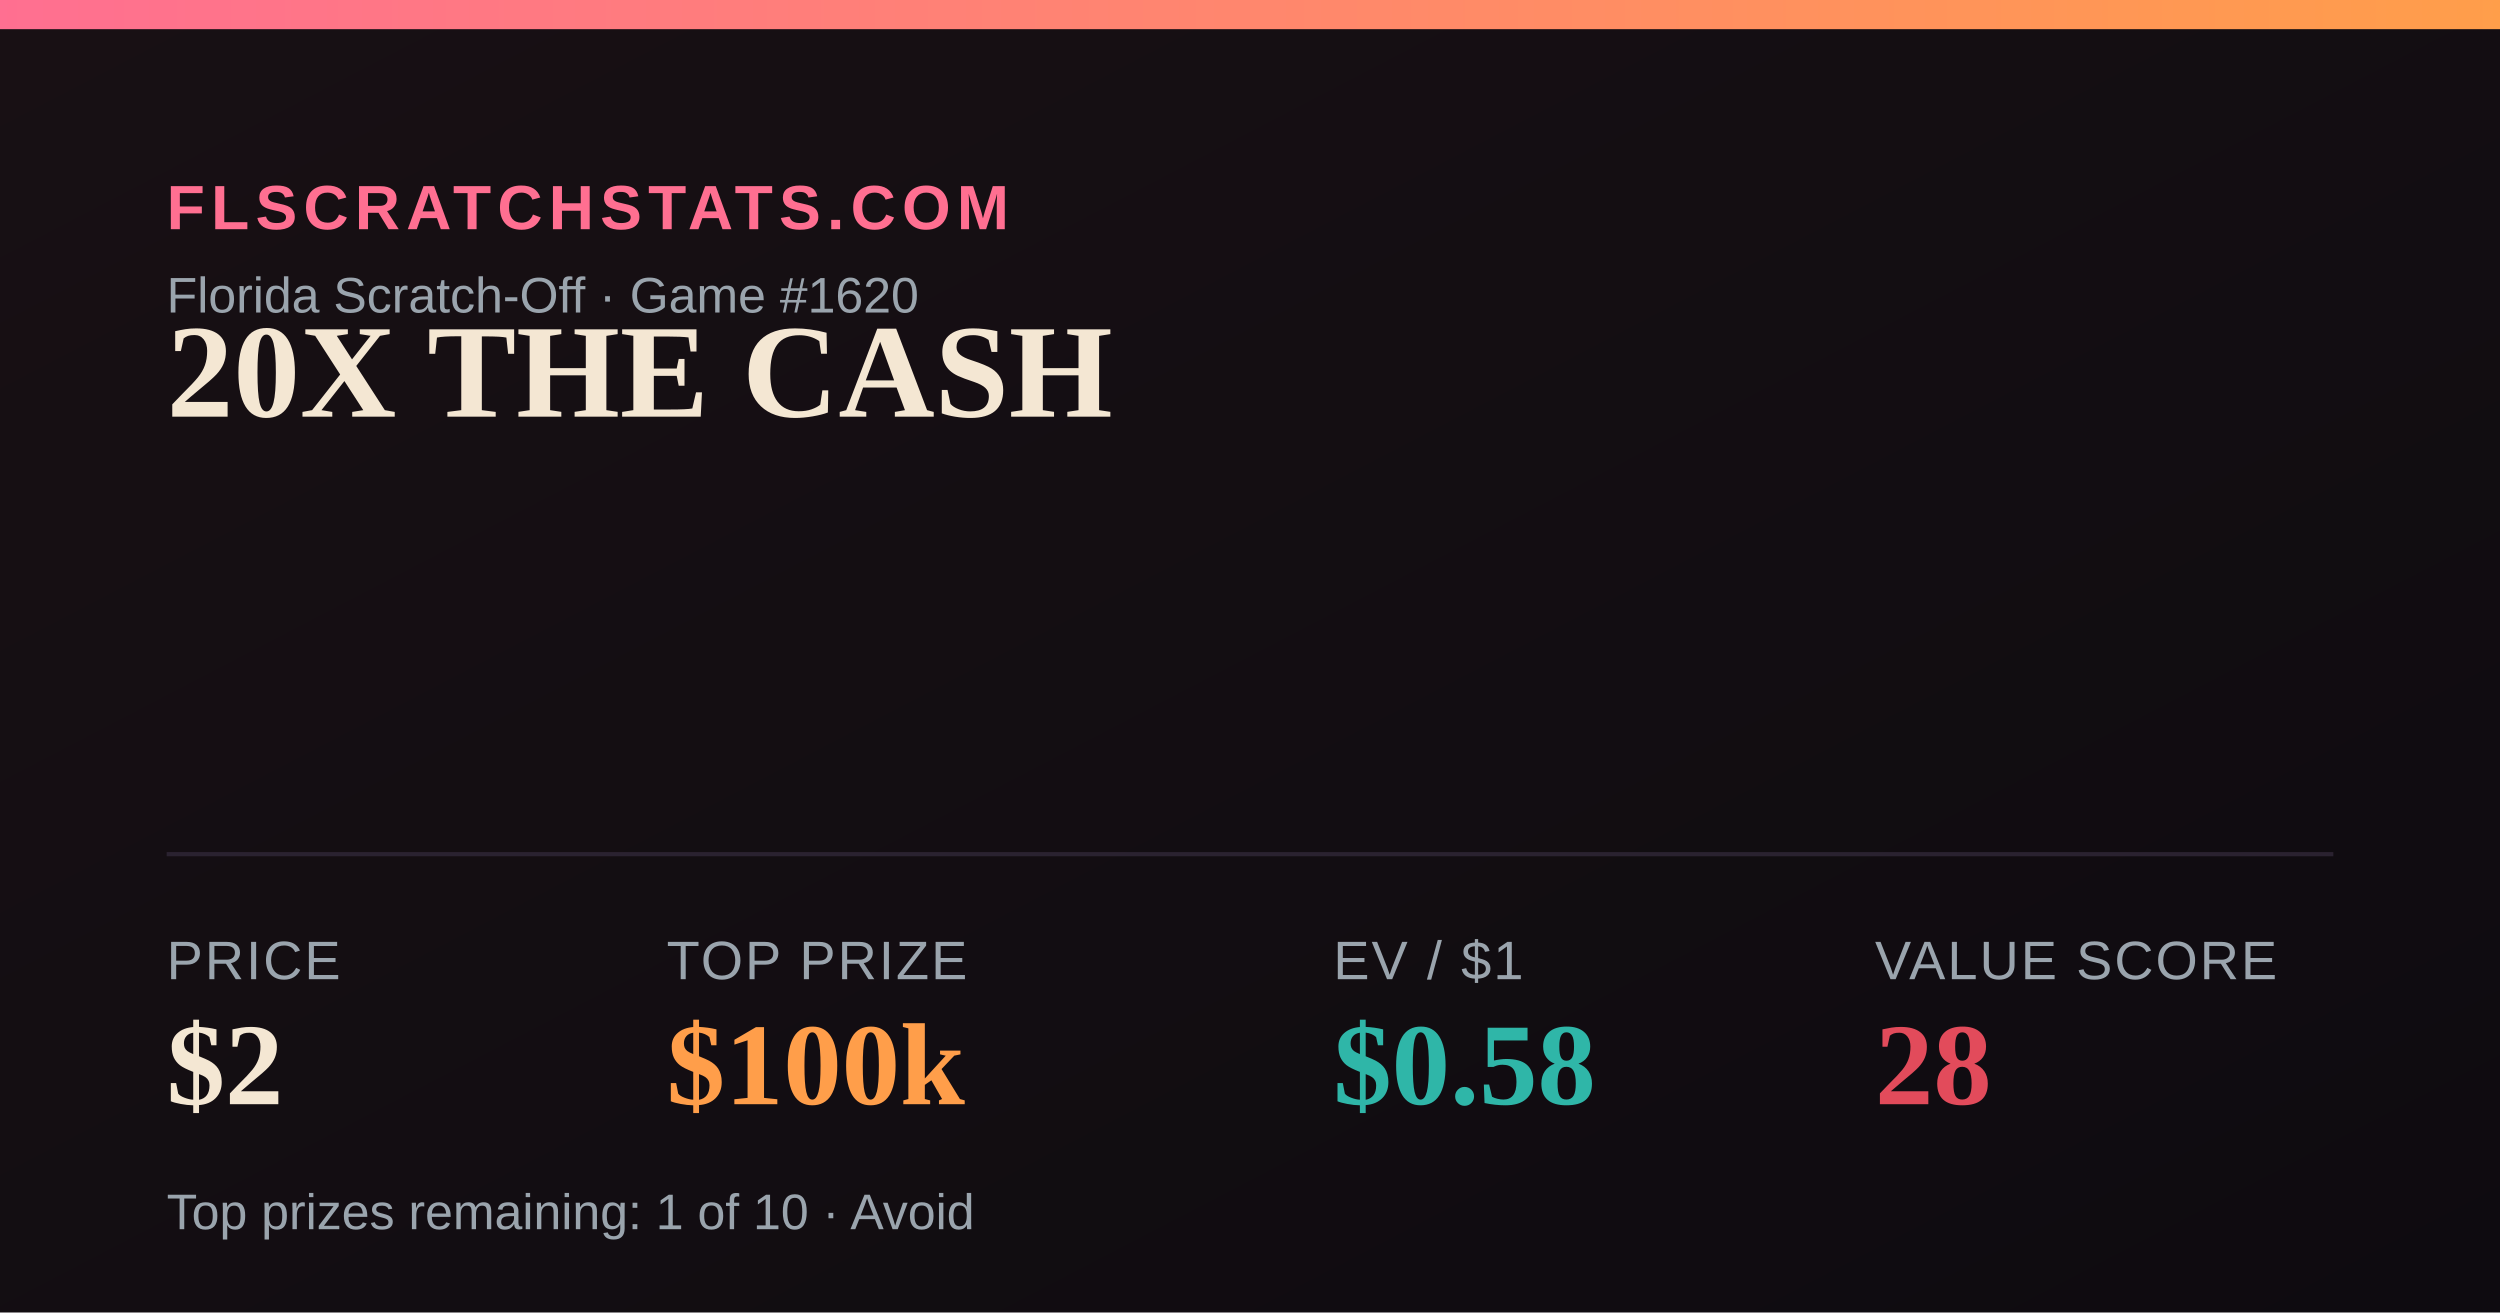
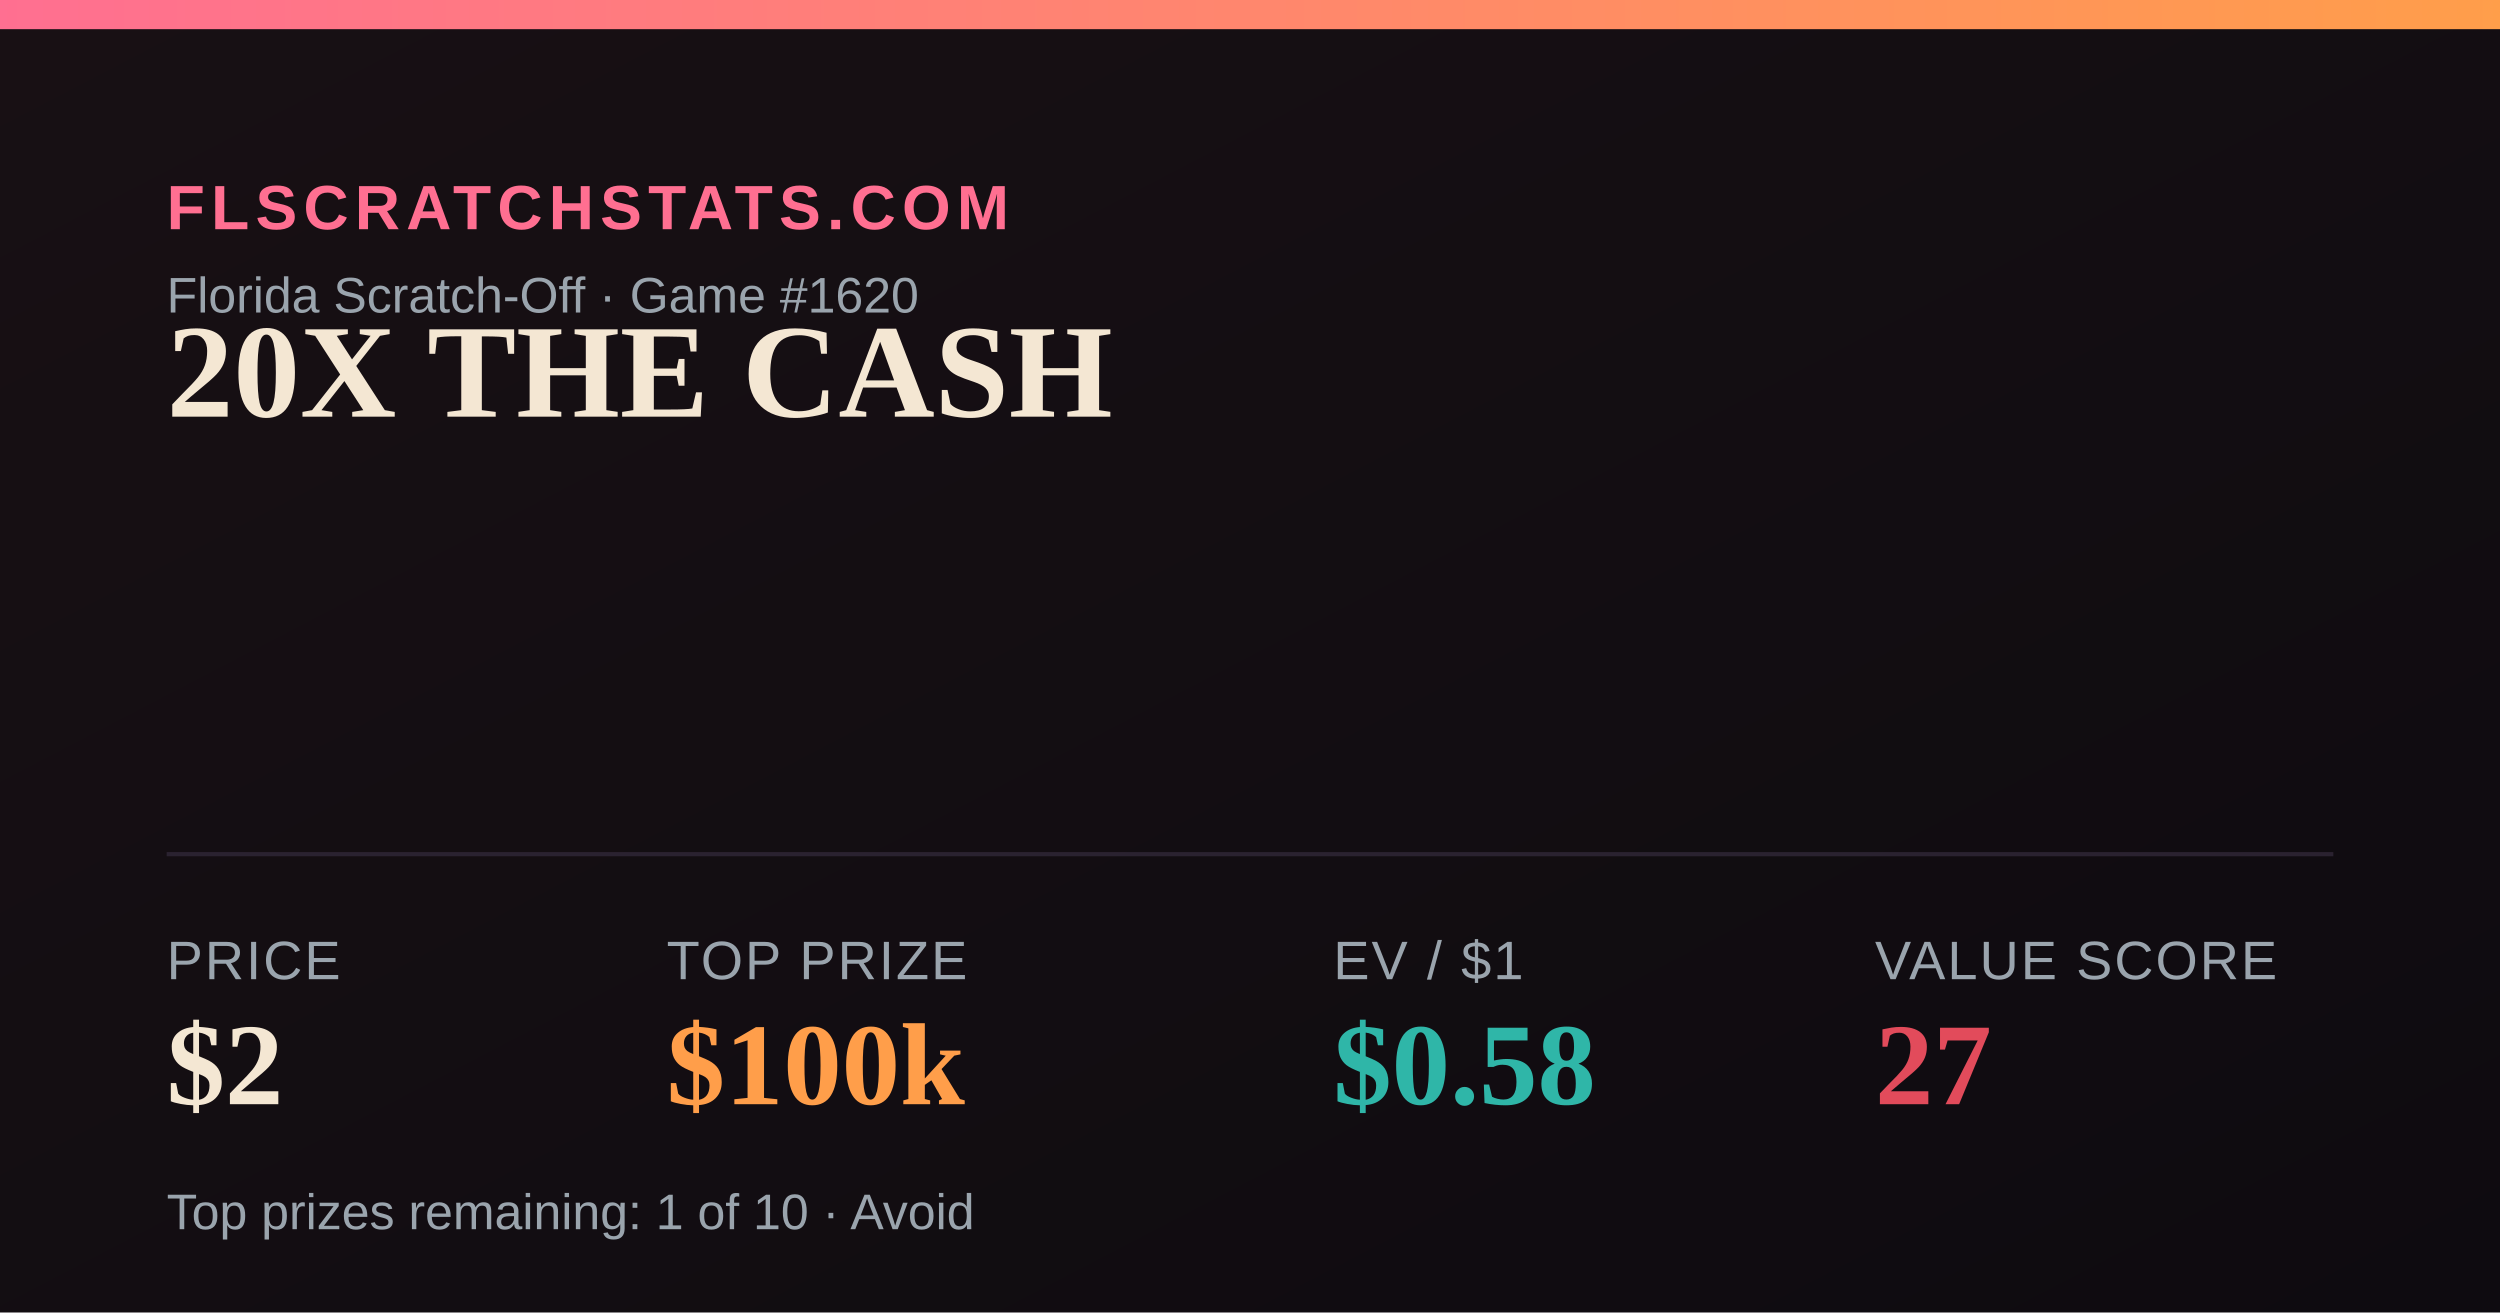
<svg xmlns="http://www.w3.org/2000/svg" width="1200" height="630" viewBox="0 0 1200 630">
  <defs>
    <linearGradient id="bg" x1="0" y1="0" x2="1" y2="1">
      <stop offset="0" stop-color="#181014" />
      <stop offset="1" stop-color="#0e0b10" />
    </linearGradient>
    <linearGradient id="accent" x1="0" y1="0" x2="1" y2="0">
      <stop offset="0" stop-color="#FF6F91" />
      <stop offset="1" stop-color="#FF9E4A" />
    </linearGradient>
  </defs>
  <rect width="1200" height="630" fill="url(#bg)" />
  <rect x="0" y="0" width="1200" height="14" fill="url(#accent)" />
  <text x="80" y="110" font-family="Arial,Helvetica,sans-serif" font-size="30" fill="#FF6F91" letter-spacing="3" font-weight="700">FLSCRATCHSTATS.COM</text>
  <text x="80" y="150" font-family="Arial,Helvetica,sans-serif" font-size="24" fill="#9aa4ad">Florida Scratch-Off · Game #1620</text>
  <text x="80" y="200" font-family="Georgia,'Times New Roman',serif" font-size="64" font-weight="700" fill="#F4E7D3">20X THE CASH</text>
  <line x1="80" y1="410" x2="1120" y2="410" stroke="#2a2230" stroke-width="2" />
  <text x="80" y="470" font-family="Arial,Helvetica,sans-serif" font-size="26" fill="#9aa4ad" letter-spacing="1">PRICE</text>
  <text x="80" y="530" font-family="Georgia,'Times New Roman',serif" font-size="56" font-weight="700" fill="#F4E7D3">$2</text>
  <text x="320" y="470" font-family="Arial,Helvetica,sans-serif" font-size="26" fill="#9aa4ad" letter-spacing="1">TOP PRIZE</text>
  <text x="320" y="530" font-family="Georgia,'Times New Roman',serif" font-size="56" font-weight="700" fill="#FF9E4A">$100k</text>
  <text x="640" y="470" font-family="Arial,Helvetica,sans-serif" font-size="26" fill="#9aa4ad" letter-spacing="1">EV / $1</text>
  <text x="640" y="530" font-family="Georgia,'Times New Roman',serif" font-size="56" font-weight="700" fill="#2FB6A8">$0.58</text>
  <text x="900" y="470" font-family="Arial,Helvetica,sans-serif" font-size="26" fill="#9aa4ad" letter-spacing="1">VALUE SCORE</text>
-   <text x="900" y="530" font-family="Georgia,'Times New Roman',serif" font-size="56" font-weight="700" fill="#E24B5B">28</text>
+   <text x="900" y="530" font-family="Georgia,'Times New Roman',serif" font-size="56" font-weight="700" fill="#E24B5B">27</text>
  <text x="80" y="590" font-family="Arial,Helvetica,sans-serif" font-size="24" fill="#9aa4ad">Top prizes remaining: 1 of 10 · Avoid</text>
</svg>
